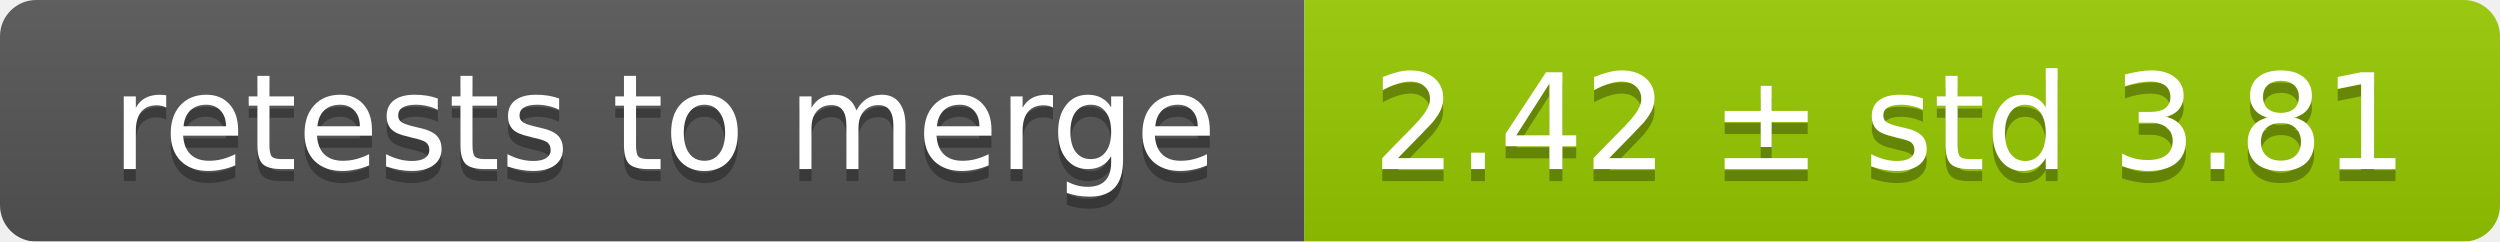
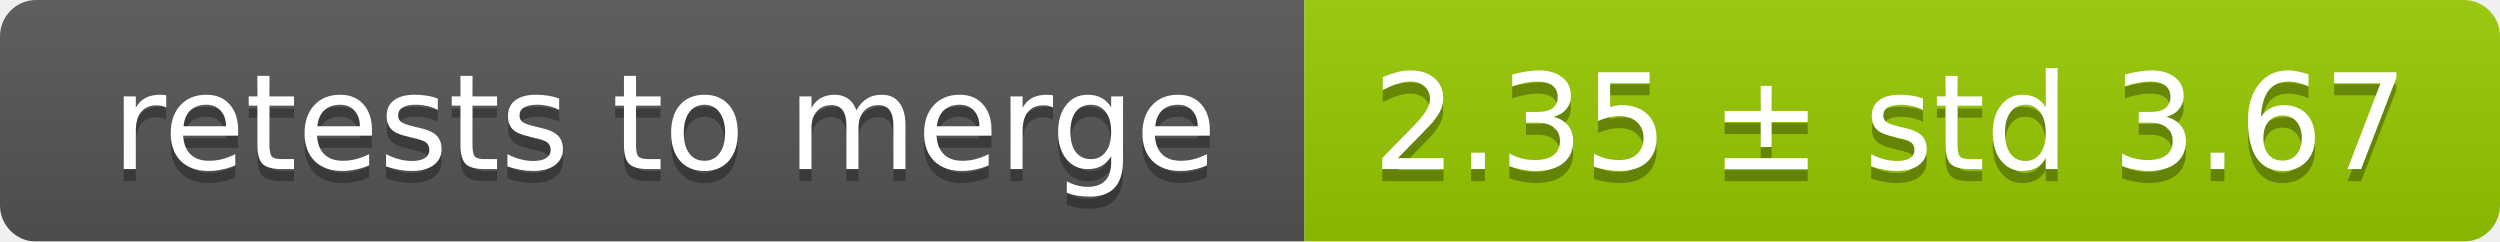
<svg xmlns="http://www.w3.org/2000/svg" width="207" height="20">
  <linearGradient id="smooth" x2="0" y2="100%">
    <stop offset="0" stop-color="#bbb" stop-opacity=".1" />
    <stop offset="1" stop-opacity=".1" />
  </linearGradient>
  <mask id="round">
    <rect width="207" height="20" rx="3" fill="#fff" />
  </mask>
  <g mask="url(#round)">
    <rect width="108" height="20" fill="#555" />
    <rect x="108" width="99" height="20" fill="#97ca00" />
    <rect width="207" height="20" fill="url(#smooth)" />
  </g>
  <g fill="#fff" text-anchor="middle" font-family="DejaVu Sans,Verdana,Geneva,sans-serif" font-size="11">
    <text x="55" y="15" fill="#010101" fill-opacity=".3">retests to merge</text>
    <text x="55" y="14">retests to merge</text>
-     <text x="156.5" y="15" fill="#010101" fill-opacity=".3">2.42 ± std 3.81</text>
-     <text x="156.5" y="14">2.42 ± std 3.81</text>
+     <text x="156.5" y="15" fill="#010101" fill-opacity=".3">2.35 ± std 3.67</text>
+     <text x="156.5" y="14">2.35 ± std 3.67</text>
  </g>
</svg>
